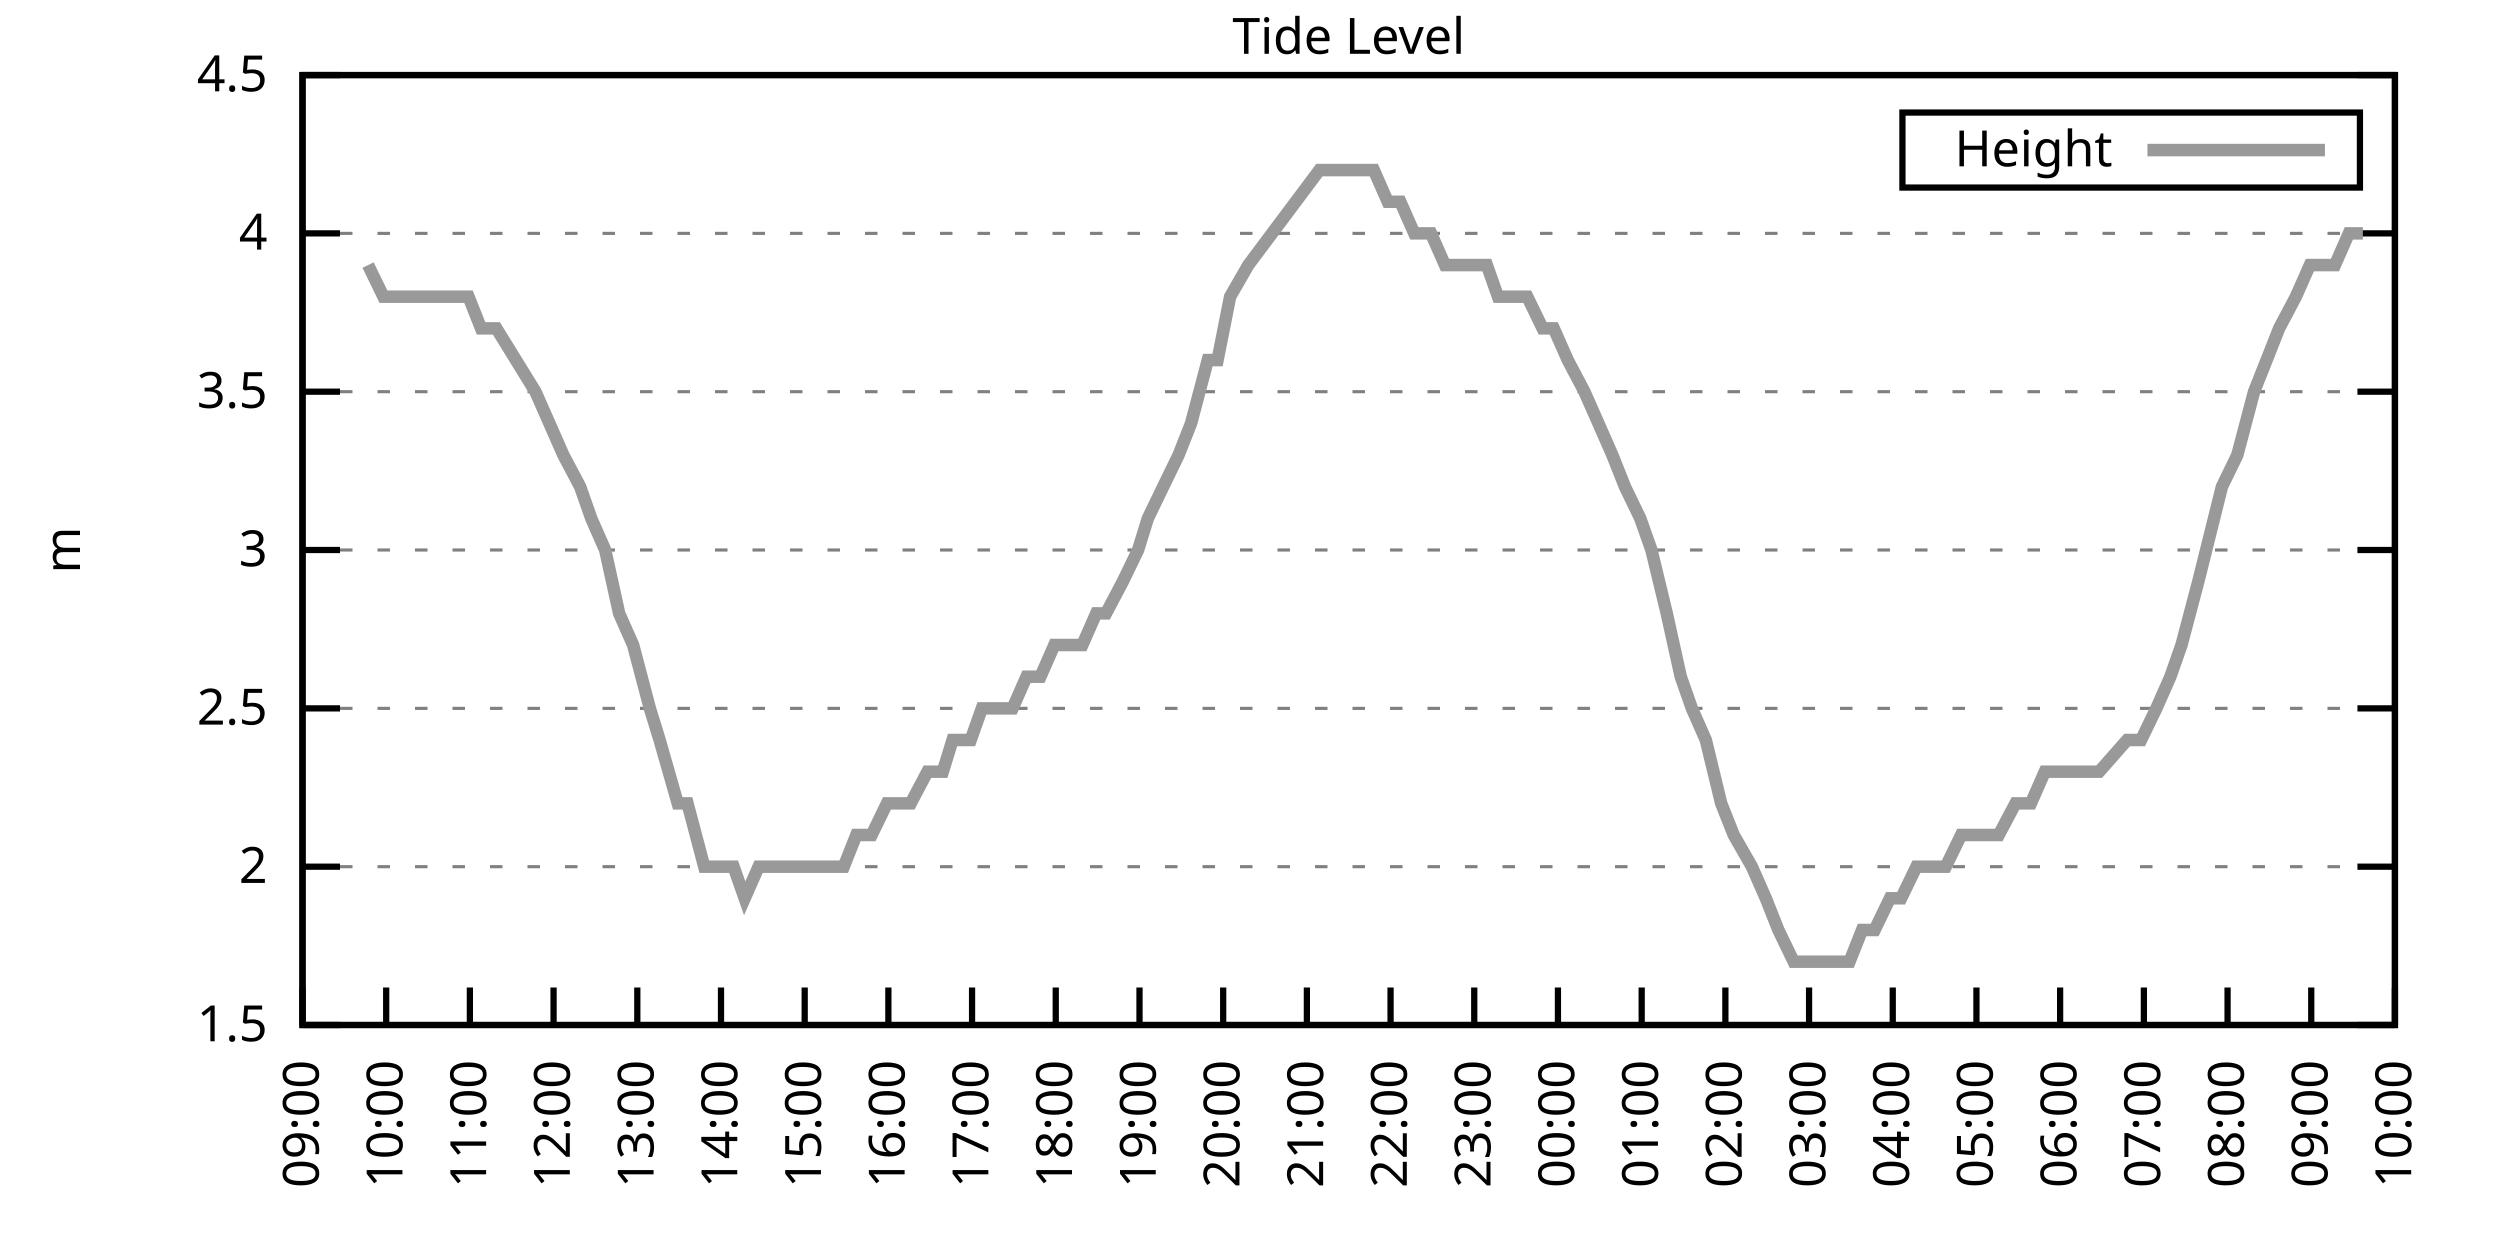
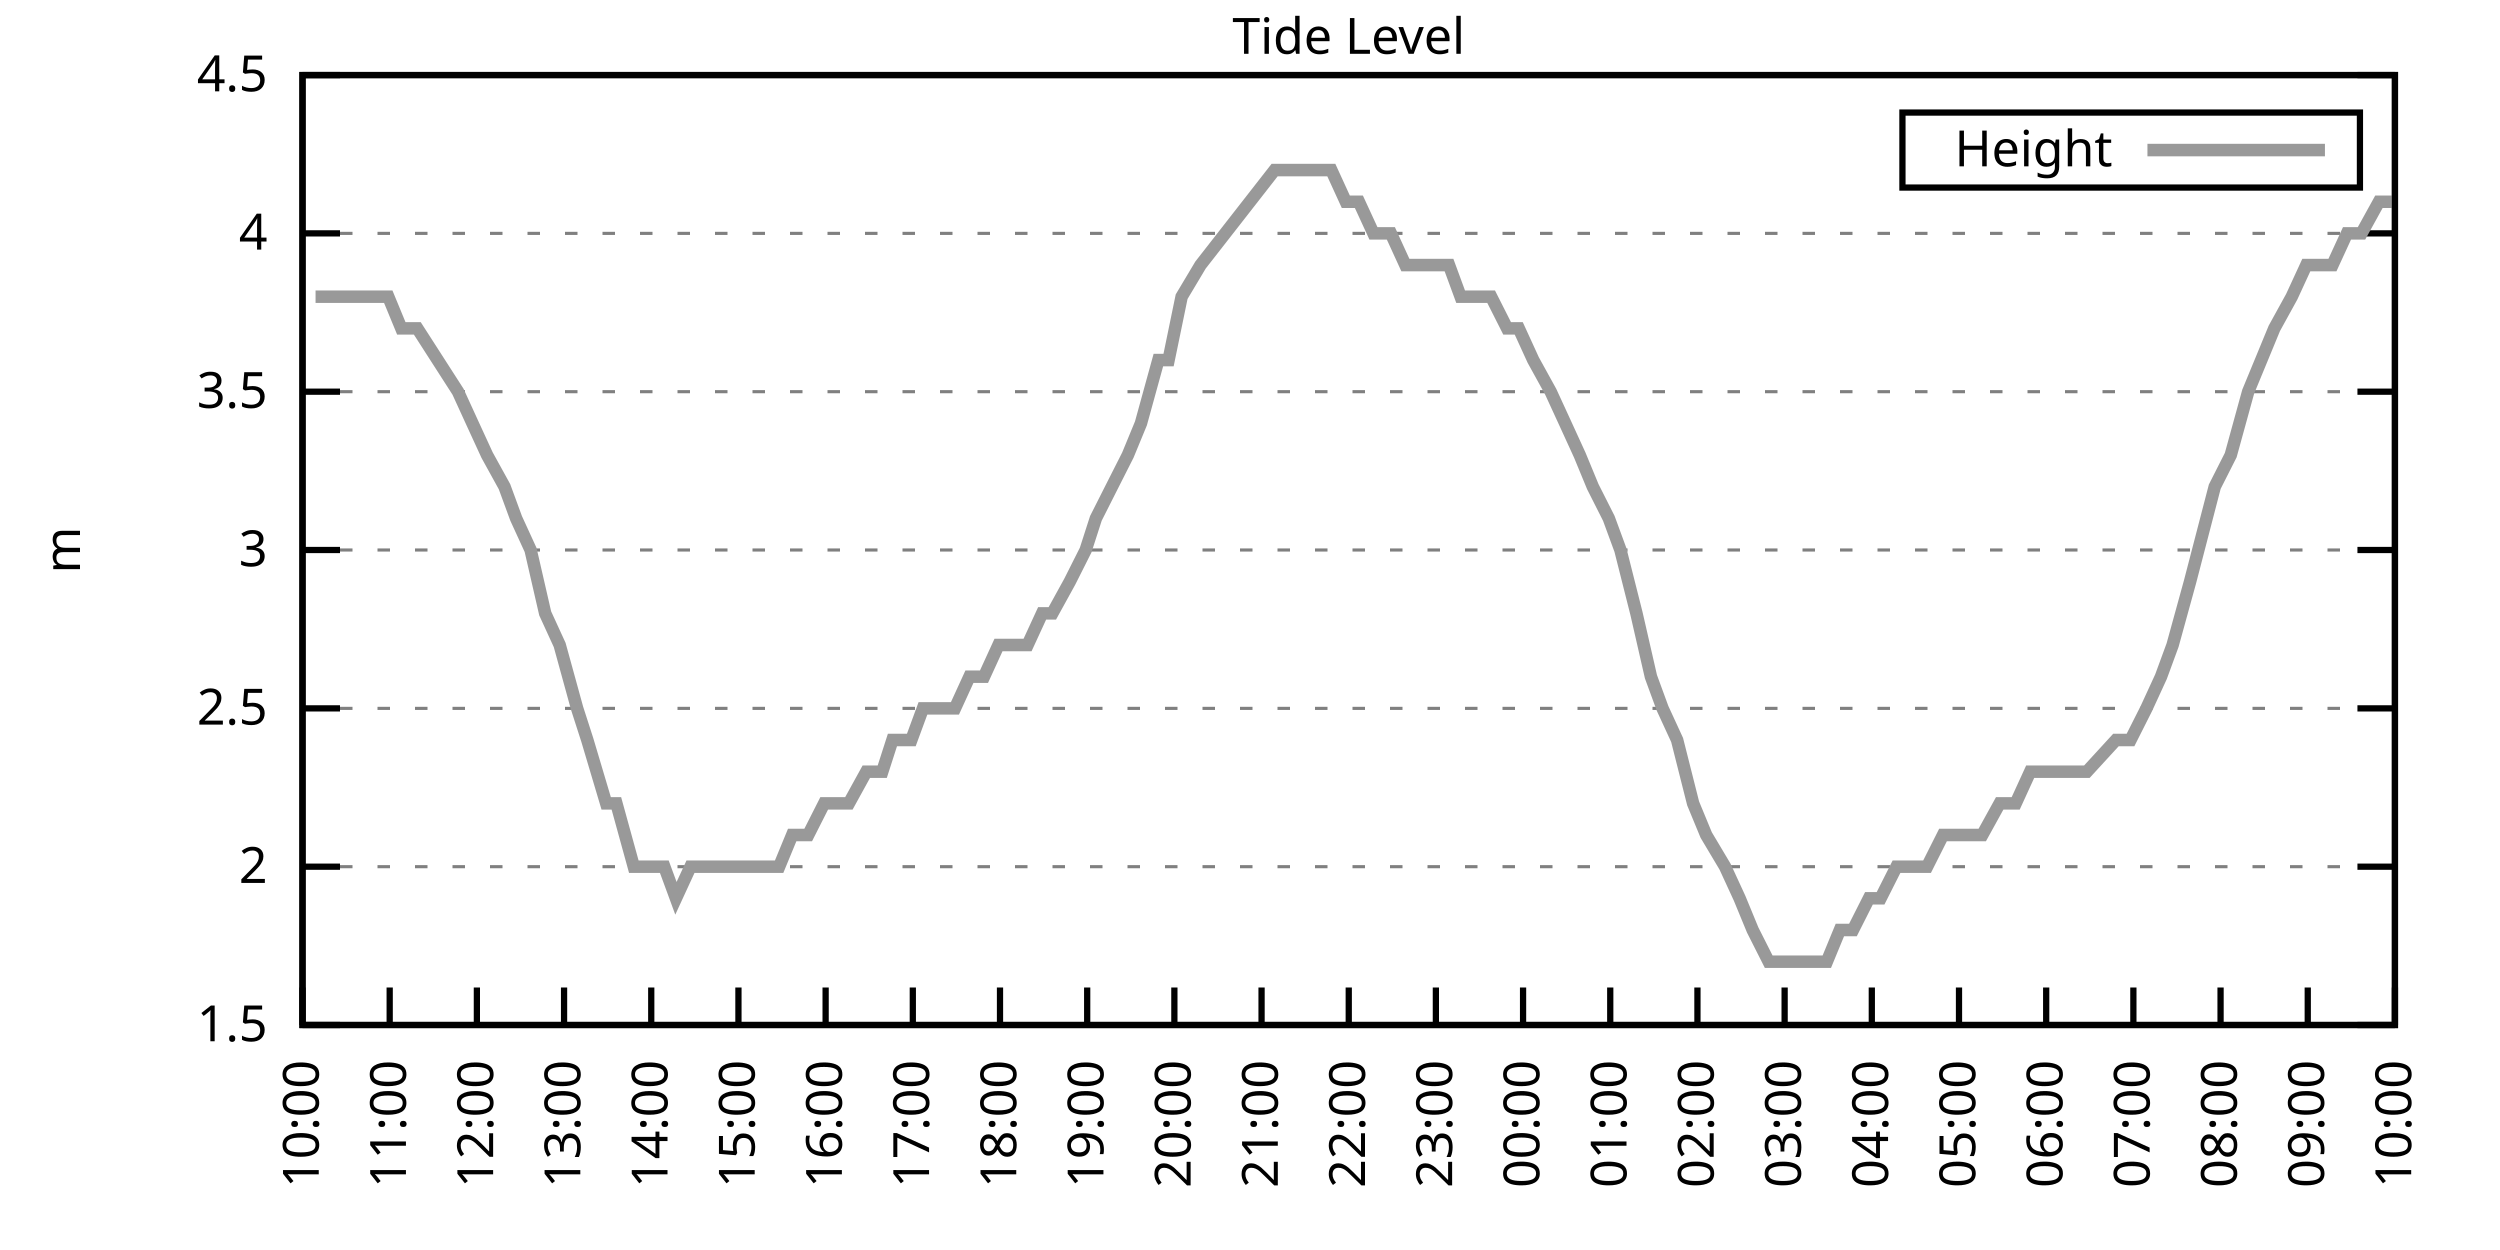
<svg xmlns="http://www.w3.org/2000/svg" xmlns:xlink="http://www.w3.org/1999/xlink" width="400" height="200" viewBox="0 0 400 200">
  <g id="gnuplot_canvas">
    <rect x="0" y="0" width="400" height="200" fill="none" />
    <defs>
      <circle id="gpDot" r="0.5" stroke-width="0.5" stroke="currentColor" />
      <path id="gpPt0" stroke-width="0.333" stroke="currentColor" d="M-1,0 h2 M0,-1 v2" />
      <path id="gpPt1" stroke-width="0.333" stroke="currentColor" d="M-1,-1 L1,1 M1,-1 L-1,1" />
      <path id="gpPt2" stroke-width="0.333" stroke="currentColor" d="M-1,0 L1,0 M0,-1 L0,1 M-1,-1 L1,1 M-1,1 L1,-1" />
      <rect id="gpPt3" stroke-width="0.333" stroke="currentColor" x="-1" y="-1" width="2" height="2" />
      <rect id="gpPt4" stroke-width="0.333" stroke="currentColor" fill="currentColor" x="-1" y="-1" width="2" height="2" />
      <circle id="gpPt5" stroke-width="0.333" stroke="currentColor" cx="0" cy="0" r="1" />
      <use xlink:href="#gpPt5" id="gpPt6" fill="currentColor" stroke="none" />
      <path id="gpPt7" stroke-width="0.333" stroke="currentColor" d="M0,-1.33 L-1.33,0.67 L1.33,0.67 z" />
      <use xlink:href="#gpPt7" id="gpPt8" fill="currentColor" stroke="none" />
      <use xlink:href="#gpPt7" id="gpPt9" stroke="currentColor" transform="rotate(180)" />
      <use xlink:href="#gpPt9" id="gpPt10" fill="currentColor" stroke="none" />
      <use xlink:href="#gpPt3" id="gpPt11" stroke="currentColor" transform="rotate(45)" />
      <use xlink:href="#gpPt11" id="gpPt12" fill="currentColor" stroke="none" />
      <path id="gpPt13" stroke-width="0.333" stroke="currentColor" d="M0,1.330 L1.265,0.411 L0.782,-1.067 L-0.782,-1.076 L-1.265,0.411 z" />
      <use xlink:href="#gpPt13" id="gpPt14" fill="currentColor" stroke="none" />
      <filter id="textbox" filterUnits="objectBoundingBox" x="0" y="0" height="1" width="1">
        <feFlood flood-color="white" flood-opacity="1" result="bgnd" />
        <feComposite in="SourceGraphic" in2="bgnd" operator="atop" />
      </filter>
      <filter id="greybox" filterUnits="objectBoundingBox" x="0" y="0" height="1" width="1">
        <feFlood flood-color="lightgrey" flood-opacity="1" result="grey" />
        <feComposite in="SourceGraphic" in2="grey" operator="atop" />
      </filter>
    </defs>
    <g fill="none" color="white" stroke="currentColor" stroke-width="1.00" stroke-linecap="butt" stroke-linejoin="miter">
</g>
    <g fill="none" color="black" stroke="currentColor" stroke-width="1.00" stroke-linecap="butt" stroke-linejoin="miter">
      <g stroke="none" shape-rendering="crispEdges">
        <polygon fill="rgb(255, 255, 255)" points="48.40,164.00 383.18,164.00 383.18,12.02 48.40,12.02 " />
      </g>
    </g>
    <g fill="none" color="black" stroke="currentColor" stroke-width="1.00" stroke-linecap="butt" stroke-linejoin="miter">
</g>
    <g fill="none" color="black" stroke="black" stroke-width="0.50" stroke-linecap="butt" stroke-linejoin="miter">
</g>
    <g fill="none" color="gray" stroke="currentColor" stroke-width="0.50" stroke-linecap="butt" stroke-linejoin="miter">
      <path stroke="gray" stroke-dasharray="2,4" class="gridline" d="M48.40,164.00 L383.19,164.00  " />
    </g>
    <g fill="none" color="gray" stroke="gray" stroke-width="1.00" stroke-linecap="butt" stroke-linejoin="miter">
</g>
    <g fill="none" color="black" stroke="currentColor" stroke-width="1.00" stroke-linecap="butt" stroke-linejoin="miter">
      <path stroke="black" d="M48.40,164.00 L54.40,164.00 M383.19,164.00 L377.19,164.00  " />
      <g transform="translate(42.80,166.60)" stroke="none" fill="black" font-family="Sans" font-size="8.00" text-anchor="end">
        <text>
          <tspan font-family="Sans"> 1.5</tspan>
        </text>
      </g>
    </g>
    <g fill="none" color="black" stroke="currentColor" stroke-width="1.00" stroke-linecap="butt" stroke-linejoin="miter">
</g>
    <g fill="none" color="black" stroke="black" stroke-width="0.50" stroke-linecap="butt" stroke-linejoin="miter">
</g>
    <g fill="none" color="gray" stroke="currentColor" stroke-width="0.50" stroke-linecap="butt" stroke-linejoin="miter">
      <path stroke="gray" stroke-dasharray="2,4" class="gridline" d="M48.40,138.67 L383.19,138.67  " />
    </g>
    <g fill="none" color="gray" stroke="gray" stroke-width="1.00" stroke-linecap="butt" stroke-linejoin="miter">
</g>
    <g fill="none" color="black" stroke="currentColor" stroke-width="1.00" stroke-linecap="butt" stroke-linejoin="miter">
      <path stroke="black" d="M48.40,138.67 L54.40,138.67 M383.19,138.67 L377.19,138.67  " />
      <g transform="translate(42.80,141.27)" stroke="none" fill="black" font-family="Sans" font-size="8.00" text-anchor="end">
        <text>
          <tspan font-family="Sans"> 2</tspan>
        </text>
      </g>
    </g>
    <g fill="none" color="black" stroke="currentColor" stroke-width="1.00" stroke-linecap="butt" stroke-linejoin="miter">
</g>
    <g fill="none" color="black" stroke="black" stroke-width="0.50" stroke-linecap="butt" stroke-linejoin="miter">
</g>
    <g fill="none" color="gray" stroke="currentColor" stroke-width="0.50" stroke-linecap="butt" stroke-linejoin="miter">
      <path stroke="gray" stroke-dasharray="2,4" class="gridline" d="M48.40,113.34 L383.19,113.34  " />
    </g>
    <g fill="none" color="gray" stroke="gray" stroke-width="1.00" stroke-linecap="butt" stroke-linejoin="miter">
</g>
    <g fill="none" color="black" stroke="currentColor" stroke-width="1.00" stroke-linecap="butt" stroke-linejoin="miter">
      <path stroke="black" d="M48.40,113.34 L54.40,113.34 M383.19,113.34 L377.19,113.34  " />
      <g transform="translate(42.80,115.94)" stroke="none" fill="black" font-family="Sans" font-size="8.00" text-anchor="end">
        <text>
          <tspan font-family="Sans"> 2.5</tspan>
        </text>
      </g>
    </g>
    <g fill="none" color="black" stroke="currentColor" stroke-width="1.00" stroke-linecap="butt" stroke-linejoin="miter">
</g>
    <g fill="none" color="black" stroke="black" stroke-width="0.50" stroke-linecap="butt" stroke-linejoin="miter">
</g>
    <g fill="none" color="gray" stroke="currentColor" stroke-width="0.50" stroke-linecap="butt" stroke-linejoin="miter">
      <path stroke="gray" stroke-dasharray="2,4" class="gridline" d="M48.40,88.00 L383.19,88.00  " />
    </g>
    <g fill="none" color="gray" stroke="gray" stroke-width="1.00" stroke-linecap="butt" stroke-linejoin="miter">
</g>
    <g fill="none" color="black" stroke="currentColor" stroke-width="1.00" stroke-linecap="butt" stroke-linejoin="miter">
      <path stroke="black" d="M48.40,88.00 L54.40,88.00 M383.19,88.00 L377.19,88.00  " />
      <g transform="translate(42.80,90.60)" stroke="none" fill="black" font-family="Sans" font-size="8.00" text-anchor="end">
        <text>
          <tspan font-family="Sans"> 3</tspan>
        </text>
      </g>
    </g>
    <g fill="none" color="black" stroke="currentColor" stroke-width="1.00" stroke-linecap="butt" stroke-linejoin="miter">
</g>
    <g fill="none" color="black" stroke="black" stroke-width="0.50" stroke-linecap="butt" stroke-linejoin="miter">
</g>
    <g fill="none" color="gray" stroke="currentColor" stroke-width="0.50" stroke-linecap="butt" stroke-linejoin="miter">
      <path stroke="gray" stroke-dasharray="2,4" class="gridline" d="M48.40,62.67 L383.19,62.67  " />
    </g>
    <g fill="none" color="gray" stroke="gray" stroke-width="1.00" stroke-linecap="butt" stroke-linejoin="miter">
</g>
    <g fill="none" color="black" stroke="currentColor" stroke-width="1.00" stroke-linecap="butt" stroke-linejoin="miter">
      <path stroke="black" d="M48.40,62.67 L54.40,62.67 M383.19,62.67 L377.19,62.67  " />
      <g transform="translate(42.80,65.27)" stroke="none" fill="black" font-family="Sans" font-size="8.00" text-anchor="end">
        <text>
          <tspan font-family="Sans"> 3.5</tspan>
        </text>
      </g>
    </g>
    <g fill="none" color="black" stroke="currentColor" stroke-width="1.00" stroke-linecap="butt" stroke-linejoin="miter">
</g>
    <g fill="none" color="black" stroke="black" stroke-width="0.50" stroke-linecap="butt" stroke-linejoin="miter">
</g>
    <g fill="none" color="gray" stroke="currentColor" stroke-width="0.50" stroke-linecap="butt" stroke-linejoin="miter">
      <path stroke="gray" stroke-dasharray="2,4" class="gridline" d="M48.40,37.34 L383.19,37.34  " />
    </g>
    <g fill="none" color="gray" stroke="gray" stroke-width="1.00" stroke-linecap="butt" stroke-linejoin="miter">
</g>
    <g fill="none" color="black" stroke="currentColor" stroke-width="1.00" stroke-linecap="butt" stroke-linejoin="miter">
      <path stroke="black" d="M48.40,37.34 L54.40,37.34 M383.19,37.34 L377.19,37.34  " />
      <g transform="translate(42.80,39.94)" stroke="none" fill="black" font-family="Sans" font-size="8.00" text-anchor="end">
        <text>
          <tspan font-family="Sans"> 4</tspan>
        </text>
      </g>
    </g>
    <g fill="none" color="black" stroke="currentColor" stroke-width="1.00" stroke-linecap="butt" stroke-linejoin="miter">
</g>
    <g fill="none" color="black" stroke="black" stroke-width="0.50" stroke-linecap="butt" stroke-linejoin="miter">
</g>
    <g fill="none" color="gray" stroke="currentColor" stroke-width="0.50" stroke-linecap="butt" stroke-linejoin="miter">
      <path stroke="gray" stroke-dasharray="2,4" class="gridline" d="M48.40,12.01 L383.19,12.01  " />
    </g>
    <g fill="none" color="gray" stroke="gray" stroke-width="1.00" stroke-linecap="butt" stroke-linejoin="miter">
</g>
    <g fill="none" color="black" stroke="currentColor" stroke-width="1.00" stroke-linecap="butt" stroke-linejoin="miter">
      <path stroke="black" d="M48.40,12.01 L54.40,12.01 M383.19,12.01 L377.19,12.01  " />
      <g transform="translate(42.80,14.61)" stroke="none" fill="black" font-family="Sans" font-size="8.00" text-anchor="end">
        <text>
          <tspan font-family="Sans"> 4.5</tspan>
        </text>
      </g>
    </g>
    <g fill="none" color="black" stroke="currentColor" stroke-width="1.00" stroke-linecap="butt" stroke-linejoin="miter">
      <path stroke="black" d="M48.40,164.00 L48.40,158.00  " />
      <g transform="translate(51.00,169.60) rotate(270.00)" stroke="none" fill="black" font-family="Sans" font-size="8.00" text-anchor="end">
        <text>
-           <tspan font-family="Sans">09:00</tspan>
-         </text>
-       </g>
-     </g>
-     <g fill="none" color="black" stroke="currentColor" stroke-width="1.00" stroke-linecap="butt" stroke-linejoin="miter">
-       <path stroke="black" d="M61.79,164.00 L61.79,158.00  " />
-       <g transform="translate(64.39,169.60) rotate(270.00)" stroke="none" fill="black" font-family="Sans" font-size="8.00" text-anchor="end">
-         <text>
          <tspan font-family="Sans">10:00</tspan>
        </text>
      </g>
    </g>
    <g fill="none" color="black" stroke="currentColor" stroke-width="1.00" stroke-linecap="butt" stroke-linejoin="miter">
-       <path stroke="black" d="M75.18,164.00 L75.18,158.00  " />
-       <g transform="translate(77.78,169.60) rotate(270.00)" stroke="none" fill="black" font-family="Sans" font-size="8.00" text-anchor="end">
+       <path stroke="black" d="M62.35,164.00 L62.35,158.00  " />
+       <g transform="translate(64.95,169.60) rotate(270.00)" stroke="none" fill="black" font-family="Sans" font-size="8.00" text-anchor="end">
        <text>
          <tspan font-family="Sans">11:00</tspan>
        </text>
      </g>
    </g>
    <g fill="none" color="black" stroke="currentColor" stroke-width="1.00" stroke-linecap="butt" stroke-linejoin="miter">
-       <path stroke="black" d="M88.57,164.00 L88.57,158.00  " />
-       <g transform="translate(91.17,169.60) rotate(270.00)" stroke="none" fill="black" font-family="Sans" font-size="8.00" text-anchor="end">
+       <path stroke="black" d="M76.30,164.00 L76.30,158.00  " />
+       <g transform="translate(78.90,169.60) rotate(270.00)" stroke="none" fill="black" font-family="Sans" font-size="8.00" text-anchor="end">
        <text>
          <tspan font-family="Sans">12:00</tspan>
        </text>
      </g>
    </g>
    <g fill="none" color="black" stroke="currentColor" stroke-width="1.00" stroke-linecap="butt" stroke-linejoin="miter">
-       <path stroke="black" d="M101.97,164.00 L101.97,158.00  " />
-       <g transform="translate(104.57,169.60) rotate(270.00)" stroke="none" fill="black" font-family="Sans" font-size="8.00" text-anchor="end">
+       <path stroke="black" d="M90.25,164.00 L90.25,158.00  " />
+       <g transform="translate(92.85,169.60) rotate(270.00)" stroke="none" fill="black" font-family="Sans" font-size="8.00" text-anchor="end">
        <text>
          <tspan font-family="Sans">13:00</tspan>
        </text>
      </g>
    </g>
    <g fill="none" color="black" stroke="currentColor" stroke-width="1.00" stroke-linecap="butt" stroke-linejoin="miter">
-       <path stroke="black" d="M115.36,164.00 L115.36,158.00  " />
-       <g transform="translate(117.96,169.60) rotate(270.00)" stroke="none" fill="black" font-family="Sans" font-size="8.00" text-anchor="end">
+       <path stroke="black" d="M104.20,164.00 L104.20,158.00  " />
+       <g transform="translate(106.80,169.60) rotate(270.00)" stroke="none" fill="black" font-family="Sans" font-size="8.00" text-anchor="end">
        <text>
          <tspan font-family="Sans">14:00</tspan>
        </text>
      </g>
    </g>
    <g fill="none" color="black" stroke="currentColor" stroke-width="1.00" stroke-linecap="butt" stroke-linejoin="miter">
-       <path stroke="black" d="M128.75,164.00 L128.75,158.00  " />
-       <g transform="translate(131.35,169.60) rotate(270.00)" stroke="none" fill="black" font-family="Sans" font-size="8.00" text-anchor="end">
+       <path stroke="black" d="M118.15,164.00 L118.15,158.00  " />
+       <g transform="translate(120.75,169.60) rotate(270.00)" stroke="none" fill="black" font-family="Sans" font-size="8.00" text-anchor="end">
        <text>
          <tspan font-family="Sans">15:00</tspan>
        </text>
      </g>
    </g>
    <g fill="none" color="black" stroke="currentColor" stroke-width="1.00" stroke-linecap="butt" stroke-linejoin="miter">
-       <path stroke="black" d="M142.14,164.00 L142.14,158.00  " />
-       <g transform="translate(144.74,169.60) rotate(270.00)" stroke="none" fill="black" font-family="Sans" font-size="8.00" text-anchor="end">
+       <path stroke="black" d="M132.10,164.00 L132.10,158.00  " />
+       <g transform="translate(134.70,169.60) rotate(270.00)" stroke="none" fill="black" font-family="Sans" font-size="8.00" text-anchor="end">
        <text>
          <tspan font-family="Sans">16:00</tspan>
        </text>
      </g>
    </g>
    <g fill="none" color="black" stroke="currentColor" stroke-width="1.00" stroke-linecap="butt" stroke-linejoin="miter">
-       <path stroke="black" d="M155.53,164.00 L155.53,158.00  " />
-       <g transform="translate(158.13,169.60) rotate(270.00)" stroke="none" fill="black" font-family="Sans" font-size="8.00" text-anchor="end">
+       <path stroke="black" d="M146.05,164.00 L146.05,158.00  " />
+       <g transform="translate(148.65,169.60) rotate(270.00)" stroke="none" fill="black" font-family="Sans" font-size="8.00" text-anchor="end">
        <text>
          <tspan font-family="Sans">17:00</tspan>
        </text>
      </g>
    </g>
    <g fill="none" color="black" stroke="currentColor" stroke-width="1.00" stroke-linecap="butt" stroke-linejoin="miter">
-       <path stroke="black" d="M168.92,164.00 L168.92,158.00  " />
-       <g transform="translate(171.52,169.60) rotate(270.00)" stroke="none" fill="black" font-family="Sans" font-size="8.00" text-anchor="end">
+       <path stroke="black" d="M160.00,164.00 L160.00,158.00  " />
+       <g transform="translate(162.60,169.60) rotate(270.00)" stroke="none" fill="black" font-family="Sans" font-size="8.00" text-anchor="end">
        <text>
          <tspan font-family="Sans">18:00</tspan>
        </text>
      </g>
    </g>
    <g fill="none" color="black" stroke="currentColor" stroke-width="1.00" stroke-linecap="butt" stroke-linejoin="miter">
-       <path stroke="black" d="M182.32,164.00 L182.32,158.00  " />
-       <g transform="translate(184.92,169.60) rotate(270.00)" stroke="none" fill="black" font-family="Sans" font-size="8.00" text-anchor="end">
+       <path stroke="black" d="M173.95,164.00 L173.95,158.00  " />
+       <g transform="translate(176.55,169.60) rotate(270.00)" stroke="none" fill="black" font-family="Sans" font-size="8.00" text-anchor="end">
        <text>
          <tspan font-family="Sans">19:00</tspan>
        </text>
      </g>
    </g>
    <g fill="none" color="black" stroke="currentColor" stroke-width="1.00" stroke-linecap="butt" stroke-linejoin="miter">
-       <path stroke="black" d="M195.71,164.00 L195.71,158.00  " />
-       <g transform="translate(198.31,169.60) rotate(270.00)" stroke="none" fill="black" font-family="Sans" font-size="8.00" text-anchor="end">
+       <path stroke="black" d="M187.90,164.00 L187.90,158.00  " />
+       <g transform="translate(190.50,169.60) rotate(270.00)" stroke="none" fill="black" font-family="Sans" font-size="8.00" text-anchor="end">
        <text>
          <tspan font-family="Sans">20:00</tspan>
        </text>
      </g>
    </g>
    <g fill="none" color="black" stroke="currentColor" stroke-width="1.00" stroke-linecap="butt" stroke-linejoin="miter">
-       <path stroke="black" d="M209.10,164.00 L209.10,158.00  " />
-       <g transform="translate(211.70,169.60) rotate(270.00)" stroke="none" fill="black" font-family="Sans" font-size="8.00" text-anchor="end">
+       <path stroke="black" d="M201.85,164.00 L201.85,158.00  " />
+       <g transform="translate(204.45,169.60) rotate(270.00)" stroke="none" fill="black" font-family="Sans" font-size="8.00" text-anchor="end">
        <text>
          <tspan font-family="Sans">21:00</tspan>
        </text>
      </g>
    </g>
    <g fill="none" color="black" stroke="currentColor" stroke-width="1.00" stroke-linecap="butt" stroke-linejoin="miter">
-       <path stroke="black" d="M222.49,164.00 L222.49,158.00  " />
-       <g transform="translate(225.09,169.60) rotate(270.00)" stroke="none" fill="black" font-family="Sans" font-size="8.00" text-anchor="end">
+       <path stroke="black" d="M215.80,164.00 L215.80,158.00  " />
+       <g transform="translate(218.40,169.60) rotate(270.00)" stroke="none" fill="black" font-family="Sans" font-size="8.00" text-anchor="end">
        <text>
          <tspan font-family="Sans">22:00</tspan>
        </text>
      </g>
    </g>
    <g fill="none" color="black" stroke="currentColor" stroke-width="1.00" stroke-linecap="butt" stroke-linejoin="miter">
-       <path stroke="black" d="M235.88,164.00 L235.88,158.00  " />
-       <g transform="translate(238.48,169.60) rotate(270.00)" stroke="none" fill="black" font-family="Sans" font-size="8.00" text-anchor="end">
+       <path stroke="black" d="M229.74,164.00 L229.74,158.00  " />
+       <g transform="translate(232.34,169.60) rotate(270.00)" stroke="none" fill="black" font-family="Sans" font-size="8.00" text-anchor="end">
        <text>
          <tspan font-family="Sans">23:00</tspan>
        </text>
      </g>
    </g>
    <g fill="none" color="black" stroke="currentColor" stroke-width="1.00" stroke-linecap="butt" stroke-linejoin="miter">
-       <path stroke="black" d="M249.27,164.00 L249.27,158.00  " />
-       <g transform="translate(251.87,169.60) rotate(270.00)" stroke="none" fill="black" font-family="Sans" font-size="8.00" text-anchor="end">
+       <path stroke="black" d="M243.69,164.00 L243.69,158.00  " />
+       <g transform="translate(246.29,169.60) rotate(270.00)" stroke="none" fill="black" font-family="Sans" font-size="8.00" text-anchor="end">
        <text>
          <tspan font-family="Sans">00:00</tspan>
        </text>
      </g>
    </g>
    <g fill="none" color="black" stroke="currentColor" stroke-width="1.00" stroke-linecap="butt" stroke-linejoin="miter">
-       <path stroke="black" d="M262.67,164.00 L262.67,158.00  " />
-       <g transform="translate(265.27,169.60) rotate(270.00)" stroke="none" fill="black" font-family="Sans" font-size="8.00" text-anchor="end">
+       <path stroke="black" d="M257.64,164.00 L257.64,158.00  " />
+       <g transform="translate(260.24,169.60) rotate(270.00)" stroke="none" fill="black" font-family="Sans" font-size="8.00" text-anchor="end">
        <text>
          <tspan font-family="Sans">01:00</tspan>
        </text>
      </g>
    </g>
    <g fill="none" color="black" stroke="currentColor" stroke-width="1.00" stroke-linecap="butt" stroke-linejoin="miter">
-       <path stroke="black" d="M276.06,164.00 L276.06,158.00  " />
-       <g transform="translate(278.66,169.60) rotate(270.00)" stroke="none" fill="black" font-family="Sans" font-size="8.00" text-anchor="end">
+       <path stroke="black" d="M271.59,164.00 L271.59,158.00  " />
+       <g transform="translate(274.19,169.60) rotate(270.00)" stroke="none" fill="black" font-family="Sans" font-size="8.00" text-anchor="end">
        <text>
          <tspan font-family="Sans">02:00</tspan>
        </text>
      </g>
    </g>
    <g fill="none" color="black" stroke="currentColor" stroke-width="1.00" stroke-linecap="butt" stroke-linejoin="miter">
-       <path stroke="black" d="M289.45,164.00 L289.45,158.00  " />
-       <g transform="translate(292.05,169.60) rotate(270.00)" stroke="none" fill="black" font-family="Sans" font-size="8.00" text-anchor="end">
+       <path stroke="black" d="M285.54,164.00 L285.54,158.00  " />
+       <g transform="translate(288.14,169.60) rotate(270.00)" stroke="none" fill="black" font-family="Sans" font-size="8.00" text-anchor="end">
        <text>
          <tspan font-family="Sans">03:00</tspan>
        </text>
      </g>
    </g>
    <g fill="none" color="black" stroke="currentColor" stroke-width="1.00" stroke-linecap="butt" stroke-linejoin="miter">
-       <path stroke="black" d="M302.84,164.00 L302.84,158.00  " />
-       <g transform="translate(305.44,169.60) rotate(270.00)" stroke="none" fill="black" font-family="Sans" font-size="8.00" text-anchor="end">
+       <path stroke="black" d="M299.49,164.00 L299.49,158.00  " />
+       <g transform="translate(302.09,169.60) rotate(270.00)" stroke="none" fill="black" font-family="Sans" font-size="8.00" text-anchor="end">
        <text>
          <tspan font-family="Sans">04:00</tspan>
        </text>
      </g>
    </g>
    <g fill="none" color="black" stroke="currentColor" stroke-width="1.00" stroke-linecap="butt" stroke-linejoin="miter">
-       <path stroke="black" d="M316.23,164.00 L316.23,158.00  " />
-       <g transform="translate(318.83,169.60) rotate(270.00)" stroke="none" fill="black" font-family="Sans" font-size="8.00" text-anchor="end">
+       <path stroke="black" d="M313.44,164.00 L313.44,158.00  " />
+       <g transform="translate(316.04,169.60) rotate(270.00)" stroke="none" fill="black" font-family="Sans" font-size="8.00" text-anchor="end">
        <text>
          <tspan font-family="Sans">05:00</tspan>
        </text>
      </g>
    </g>
    <g fill="none" color="black" stroke="currentColor" stroke-width="1.00" stroke-linecap="butt" stroke-linejoin="miter">
-       <path stroke="black" d="M329.62,164.00 L329.62,158.00  " />
-       <g transform="translate(332.22,169.60) rotate(270.00)" stroke="none" fill="black" font-family="Sans" font-size="8.00" text-anchor="end">
+       <path stroke="black" d="M327.39,164.00 L327.39,158.00  " />
+       <g transform="translate(329.99,169.60) rotate(270.00)" stroke="none" fill="black" font-family="Sans" font-size="8.00" text-anchor="end">
        <text>
          <tspan font-family="Sans">06:00</tspan>
        </text>
      </g>
    </g>
    <g fill="none" color="black" stroke="currentColor" stroke-width="1.00" stroke-linecap="butt" stroke-linejoin="miter">
-       <path stroke="black" d="M343.02,164.00 L343.02,158.00  " />
-       <g transform="translate(345.62,169.60) rotate(270.00)" stroke="none" fill="black" font-family="Sans" font-size="8.00" text-anchor="end">
+       <path stroke="black" d="M341.34,164.00 L341.34,158.00  " />
+       <g transform="translate(343.94,169.60) rotate(270.00)" stroke="none" fill="black" font-family="Sans" font-size="8.00" text-anchor="end">
        <text>
          <tspan font-family="Sans">07:00</tspan>
        </text>
      </g>
    </g>
    <g fill="none" color="black" stroke="currentColor" stroke-width="1.00" stroke-linecap="butt" stroke-linejoin="miter">
-       <path stroke="black" d="M356.41,164.00 L356.41,158.00  " />
-       <g transform="translate(359.01,169.60) rotate(270.00)" stroke="none" fill="black" font-family="Sans" font-size="8.00" text-anchor="end">
+       <path stroke="black" d="M355.29,164.00 L355.29,158.00  " />
+       <g transform="translate(357.89,169.60) rotate(270.00)" stroke="none" fill="black" font-family="Sans" font-size="8.00" text-anchor="end">
        <text>
          <tspan font-family="Sans">08:00</tspan>
        </text>
      </g>
    </g>
    <g fill="none" color="black" stroke="currentColor" stroke-width="1.00" stroke-linecap="butt" stroke-linejoin="miter">
-       <path stroke="black" d="M369.80,164.00 L369.80,158.00  " />
-       <g transform="translate(372.40,169.60) rotate(270.00)" stroke="none" fill="black" font-family="Sans" font-size="8.00" text-anchor="end">
+       <path stroke="black" d="M369.24,164.00 L369.24,158.00  " />
+       <g transform="translate(371.84,169.60) rotate(270.00)" stroke="none" fill="black" font-family="Sans" font-size="8.00" text-anchor="end">
        <text>
          <tspan font-family="Sans">09:00</tspan>
        </text>
      </g>
    </g>
    <g fill="none" color="black" stroke="currentColor" stroke-width="1.00" stroke-linecap="butt" stroke-linejoin="miter">
      <path stroke="black" d="M383.19,164.00 L383.19,158.00  " />
      <g transform="translate(385.79,169.60) rotate(270.00)" stroke="none" fill="black" font-family="Sans" font-size="8.00" text-anchor="end">
        <text>
          <tspan font-family="Sans">10:00</tspan>
        </text>
      </g>
    </g>
    <g fill="none" color="black" stroke="currentColor" stroke-width="1.00" stroke-linecap="butt" stroke-linejoin="miter">
</g>
    <g fill="none" color="black" stroke="currentColor" stroke-width="1.00" stroke-linecap="butt" stroke-linejoin="miter">
      <path stroke="black" d="M48.40,12.01 L48.40,164.00 L383.19,164.00 L383.19,12.01 L48.40,12.01 Z  " />
    </g>
    <g fill="none" color="black" stroke="currentColor" stroke-width="1.00" stroke-linecap="butt" stroke-linejoin="miter">
</g>
    <g fill="none" color="black" stroke="currentColor" stroke-width="1.00" stroke-linecap="butt" stroke-linejoin="miter">
      <path stroke="black" d="M304.39,30.01 L304.39,18.01 L377.59,18.01 L377.59,30.01 L304.39,30.01 Z  " />
    </g>
    <g id="Tide_level_plot_1">
      <g fill="none" color="white" stroke="black" stroke-width="2.00" stroke-linecap="butt" stroke-linejoin="miter">
</g>
      <g fill="none" color="black" stroke="currentColor" stroke-width="2.00" stroke-linecap="butt" stroke-linejoin="miter">
        <g transform="translate(337.99,26.61)" stroke="none" fill="black" font-family="Sans" font-size="8.00" text-anchor="end">
          <text>
            <tspan font-family="Sans">Height</tspan>
          </text>
        </g>
      </g>
      <g fill="none" color="black" stroke="currentColor" stroke-width="2.00" stroke-linecap="butt" stroke-linejoin="miter">
-         <path stroke="rgb(153, 153, 153)" d="M343.59,24.01 L371.99,24.01 M58.89,42.41 L61.35,47.47 L63.80,47.47 L65.36,47.47 L67.82,47.47 L70.27,47.47   L72.73,47.47 L74.96,47.47 L76.97,52.54 L79.42,52.54 L85.67,62.67 L87.91,67.74 L90.14,72.81 L92.82,77.87   L94.60,82.94 L96.83,88.00 L99.06,98.14 L101.30,103.20 L103.98,113.34 L105.54,118.40 L108.44,128.54 L110.00,128.54   L112.68,138.67 L115.13,138.67 L117.37,138.67 L119.15,143.73 L121.38,138.67 L123.84,138.67 L126.29,138.67 L128.08,138.67   L130.54,138.67 L132.77,138.67 L135.00,138.67 L137.01,133.60 L139.46,133.60 L141.92,128.54 L143.93,128.54 L145.71,128.54   L148.39,123.47 L150.85,123.47 L152.41,118.40 L155.31,118.40 L157.10,113.34 L159.77,113.34 L162.01,113.34 L164.24,108.27   L166.47,108.27 L168.70,103.20 L170.71,103.20 L173.17,103.20 L175.40,98.14 L176.96,98.14 L179.64,93.07 L182.09,88.00   L183.66,82.94 L186.11,77.87 L188.57,72.81 L190.57,67.74 L193.25,57.61 L194.81,57.61 L196.82,47.47 L199.73,42.41   L211.11,27.21 L212.67,27.21 L215.13,27.21 L217.58,27.21 L219.81,27.21 L222.04,32.28 L224.05,32.28 L226.29,37.34   L228.96,37.34 L231.20,42.41 L232.98,42.41 L235.44,42.41 L237.89,42.41 L239.68,47.47 L241.91,47.47 L244.36,47.47   L246.82,52.54 L248.60,52.54 L250.84,57.61 L253.51,62.67 L255.75,67.74 L257.98,72.81 L259.99,77.87 L262.44,82.94   L264.23,88.00 L266.68,98.14 L268.92,108.27 L270.70,113.34 L272.93,118.40 L275.39,128.54 L277.40,133.60 L280.30,138.67   L282.53,143.73 L284.54,148.80 L286.99,153.87 L289.00,153.87 L291.46,153.87 L293.02,153.87 L295.92,153.87 L297.93,148.80   L299.94,148.80 L302.39,143.73 L304.18,143.73 L306.63,138.67 L309.09,138.67 L311.32,138.67 L313.78,133.60 L316.01,133.60   L318.24,133.60 L319.80,133.60 L322.48,128.54 L324.94,128.54 L327.17,123.47 L329.40,123.47 L331.63,123.47 L333.86,123.47   L335.87,123.47 L340.34,118.40 L342.57,118.40 L345.02,113.34 L347.26,108.27 L349.04,103.20 L351.72,93.07 L355.51,77.87   L357.97,72.81 L360.65,62.67 L362.66,57.61 L364.66,52.54 L367.34,47.47 L369.58,42.41 L371.14,42.41 L373.59,42.41   L375.82,37.34 L378.06,37.34  " />
+         <path stroke="rgb(153, 153, 153)" d="M343.59,24.01 L371.99,24.01 M50.49,47.47 L52.12,47.47 L54.68,47.47 L57.23,47.47 L59.79,47.47 L62.12,47.47   L64.21,52.54 L66.77,52.54 L73.28,62.67 L75.60,67.74 L77.93,72.81 L80.72,77.87 L82.58,82.94 L84.90,88.00   L87.23,98.14 L89.55,103.20 L92.34,113.34 L93.97,118.40 L96.99,128.54 L98.62,128.54 L101.41,138.67 L103.97,138.67   L106.29,138.67 L108.15,143.73 L110.48,138.67 L113.03,138.67 L115.59,138.67 L117.45,138.67 L120.01,138.67 L122.33,138.67   L124.66,138.67 L126.75,133.60 L129.31,133.60 L131.87,128.54 L133.96,128.54 L135.82,128.54 L138.61,123.47 L141.16,123.47   L142.79,118.40 L145.81,118.40 L147.67,113.34 L150.46,113.34 L152.79,113.34 L155.11,108.27 L157.44,108.27 L159.76,103.20   L161.86,103.20 L164.41,103.20 L166.74,98.14 L168.37,98.14 L171.16,93.07 L173.71,88.00 L175.34,82.94 L177.90,77.87   L180.46,72.81 L182.55,67.74 L185.34,57.61 L186.97,57.61 L189.06,47.47 L192.08,42.41 L203.94,27.21 L205.57,27.21   L208.12,27.21 L210.68,27.21 L213.01,27.21 L215.33,32.28 L217.42,32.28 L219.75,37.34 L222.54,37.34 L224.86,42.41   L226.72,42.41 L229.28,42.41 L231.84,42.41 L233.70,47.47 L236.02,47.47 L238.58,47.47 L241.14,52.54 L243.00,52.54   L245.32,57.61 L248.11,62.67 L250.44,67.74 L252.76,72.81 L254.85,77.87 L257.41,82.94 L259.27,88.00 L261.83,98.14   L264.15,108.27 L266.01,113.34 L268.34,118.40 L270.90,128.54 L272.99,133.60 L276.01,138.67 L278.34,143.73 L280.43,148.80   L282.99,153.87 L285.08,153.87 L287.64,153.87 L289.26,153.87 L292.29,153.87 L294.38,148.80 L296.47,148.80 L299.03,143.73   L300.89,143.73 L303.44,138.67 L306.00,138.67 L308.33,138.67 L310.88,133.60 L313.21,133.60 L315.53,133.60 L317.16,133.60   L319.95,128.54 L322.51,128.54 L324.83,123.47 L327.16,123.47 L329.48,123.47 L331.81,123.47 L333.90,123.47 L338.55,118.40   L340.88,118.40 L343.43,113.34 L345.76,108.27 L347.62,103.20 L350.41,93.07 L354.36,77.87 L356.92,72.81 L359.71,62.67   L361.80,57.61 L363.89,52.54 L366.68,47.47 L369.01,42.41 L370.64,42.41 L373.19,42.41 L375.52,37.34 L377.84,37.34   L380.63,32.28 L382.96,32.28  " />
      </g>
    </g>
    <g fill="none" color="black" stroke="currentColor" stroke-width="2.00" stroke-linecap="butt" stroke-linejoin="miter">
</g>
    <g fill="none" color="black" stroke="black" stroke-width="1.00" stroke-linecap="butt" stroke-linejoin="miter">
</g>
    <g fill="none" color="black" stroke="currentColor" stroke-width="1.00" stroke-linecap="butt" stroke-linejoin="miter">
      <path stroke="black" d="M48.40,12.01 L48.40,164.00 L383.19,164.00 L383.19,12.01 L48.40,12.01 Z  " />
      <g transform="translate(12.80,88.01) rotate(270.00)" stroke="none" fill="black" font-family="Sans" font-size="8.00" text-anchor="middle">
        <text>
          <tspan font-family="Sans">m</tspan>
        </text>
      </g>
    </g>
    <g fill="none" color="black" stroke="currentColor" stroke-width="1.00" stroke-linecap="butt" stroke-linejoin="miter">
</g>
    <g fill="none" color="black" stroke="currentColor" stroke-width="1.00" stroke-linecap="butt" stroke-linejoin="miter">
      <g transform="translate(215.79,8.61)" stroke="none" fill="black" font-family="Sans" font-size="8.00" text-anchor="middle">
        <text>
          <tspan font-family="Sans">Tide Level</tspan>
        </text>
      </g>
    </g>
    <g fill="none" color="black" stroke="currentColor" stroke-width="1.00" stroke-linecap="butt" stroke-linejoin="miter">
</g>
  </g>
</svg>
